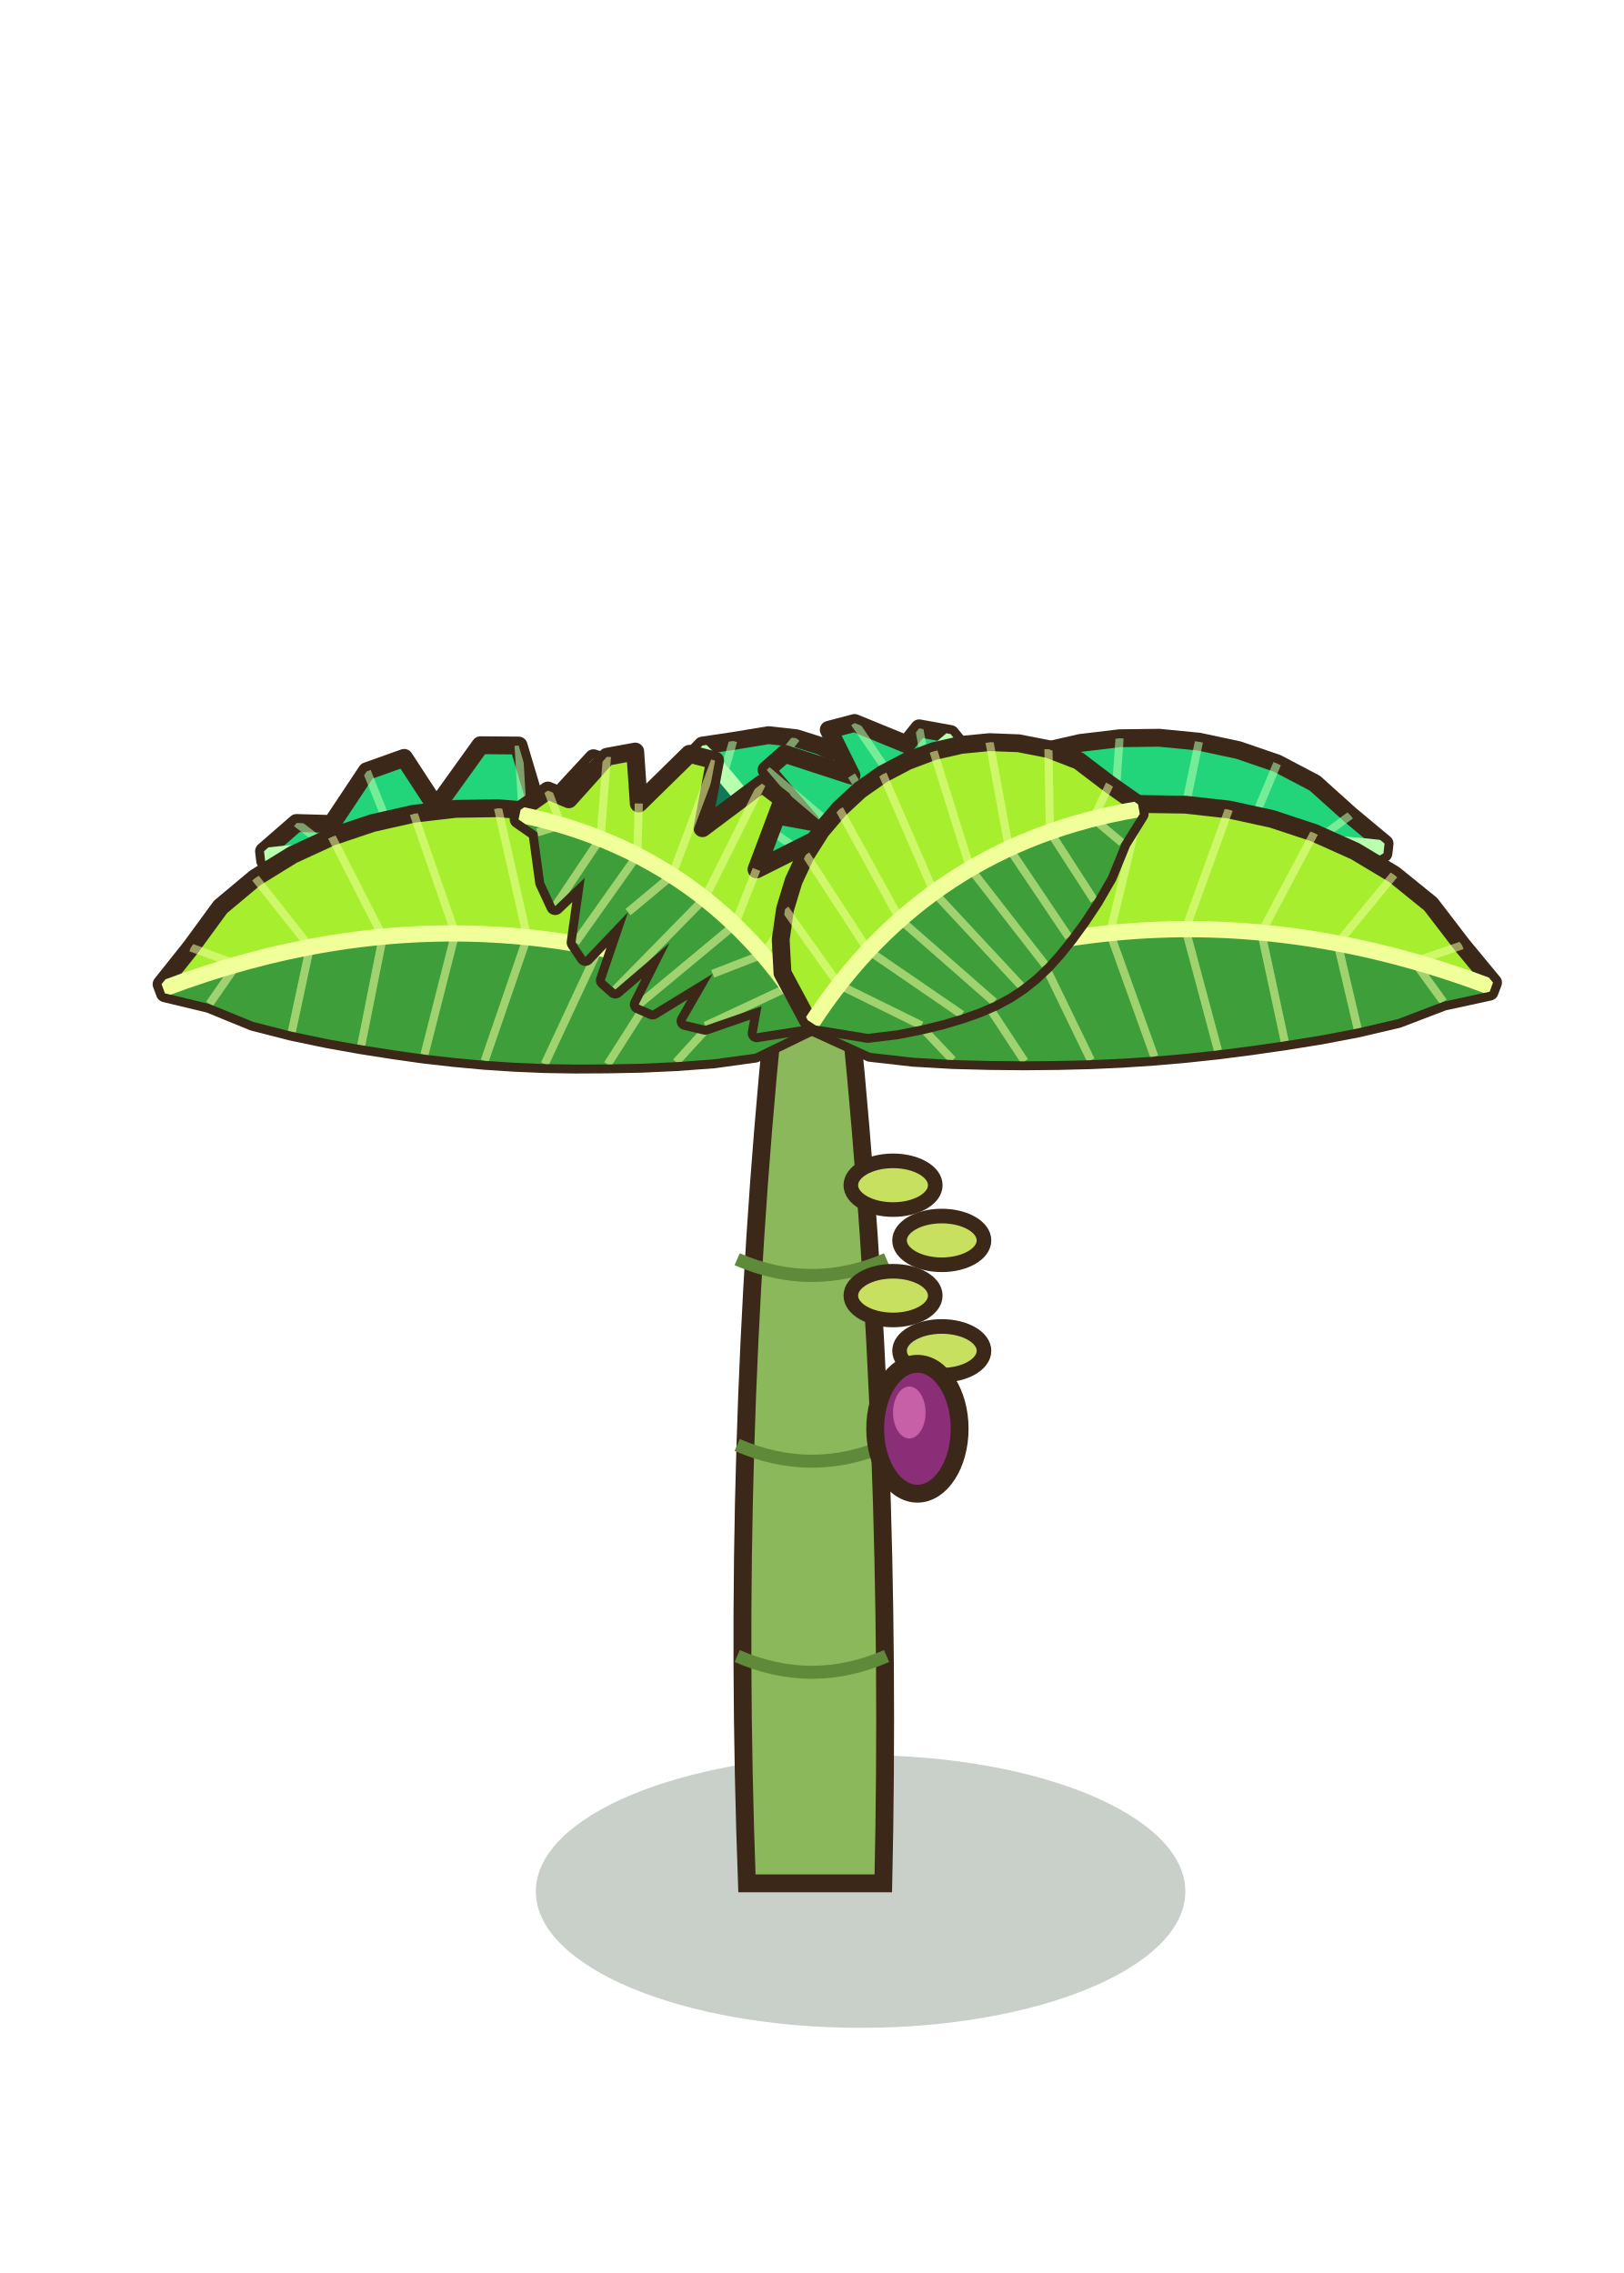
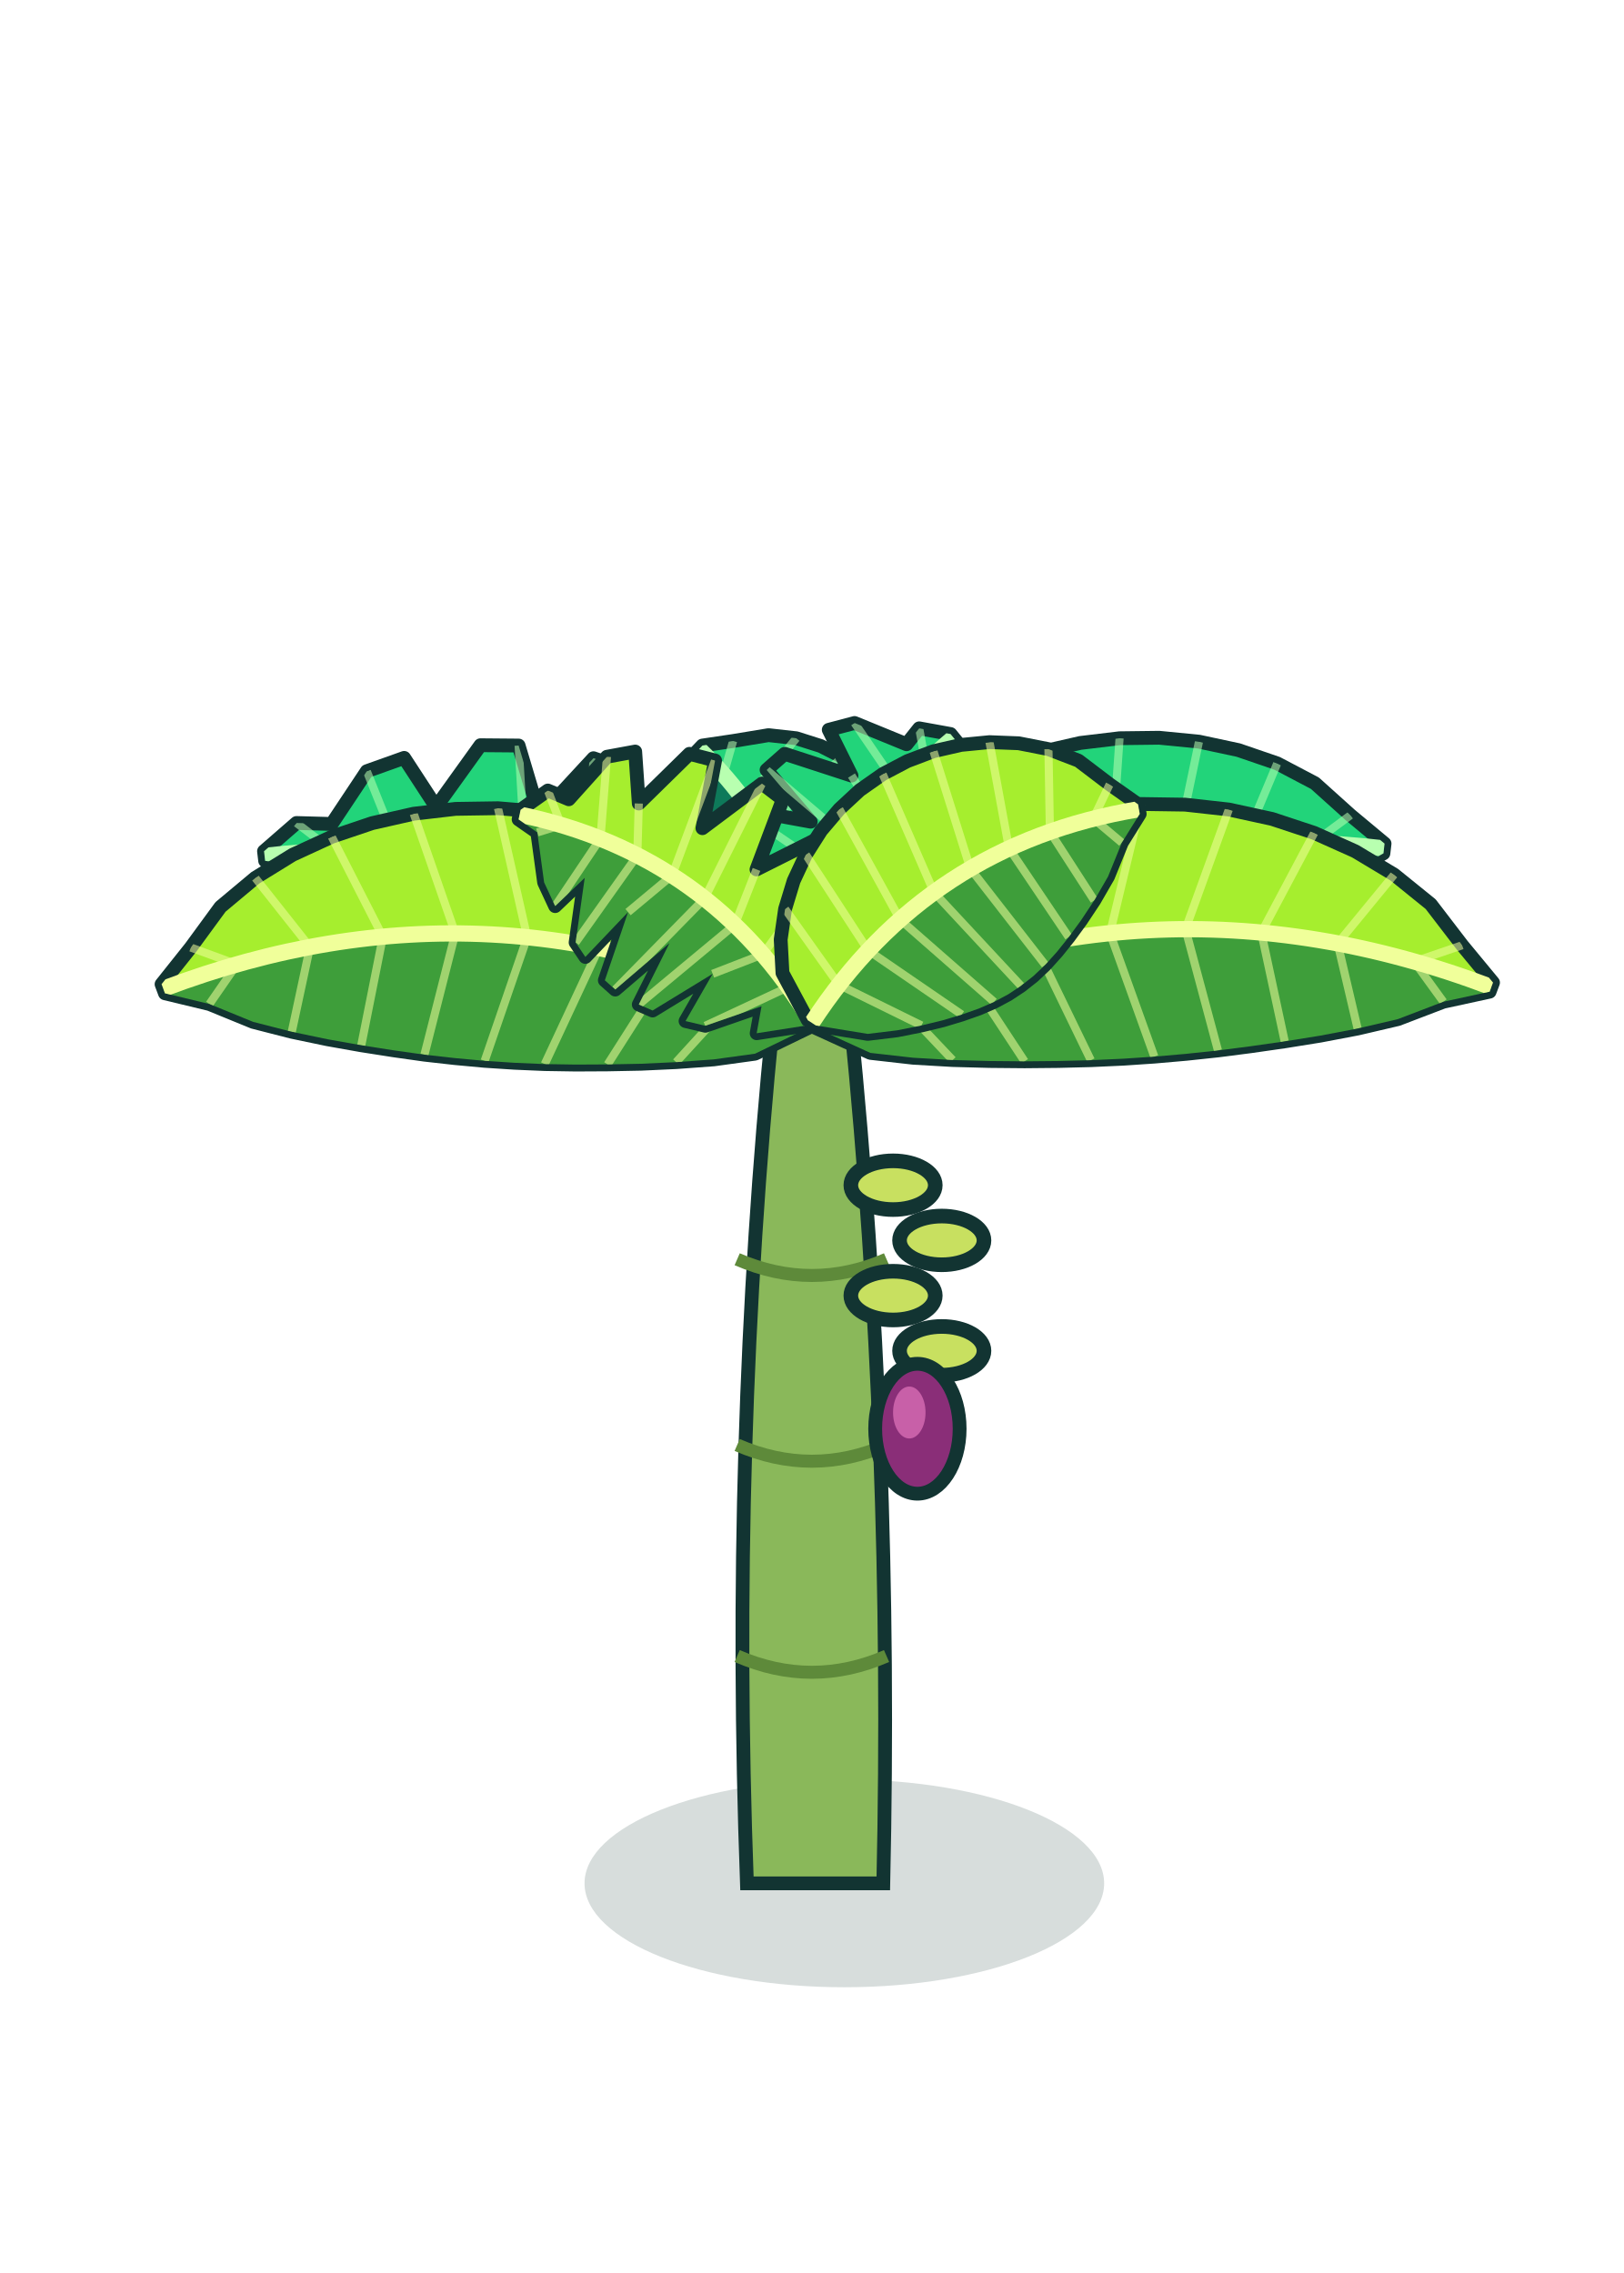
<svg xmlns="http://www.w3.org/2000/svg" width="100" height="140" viewBox="-50 -115 100 140">
-   <ellipse cx="3" cy="1.5" rx="20" ry="8.4" fill="rgba(30,60,30,0.24)" stroke="none" />
-   <path d="M-4,1 Q-5,-26 -2.4,-52 L2.4,-52 Q5,-26 4.4,1 Z" fill="#8AB85A" stroke="#3C2819" stroke-width="1.1" />
+   <ellipse cx="2" cy="1" rx="16" ry="6.4" fill="rgba(6,40,36,0.16)" stroke="none" />
+   <path d="M-4,1 Q-5,-26 -2.4,-52 L2.4,-52 Q5,-26 4.4,1 Z" fill="#8AB85A" stroke="#123432" stroke-width="0.85" />
  <path d="M-4.6,-13 q4.6,2 9.2,0" stroke="#5E8A3A" stroke-width="0.8" fill="none" />
  <path d="M-4.6,-26 q4.6,2 9.2,0" stroke="#5E8A3A" stroke-width="0.8" fill="none" />
  <path d="M-4.6,-37.44 q4.6,2 9.2,0" stroke="#5E8A3A" stroke-width="0.8" fill="none" />
-   <path d="M0.2,-52.23 L0.36,-55.88 L-0.64,-58.29 L-1.96,-60.39 L-5.26,-59.28 L-5.22,-63.9 L-7.1,-65.34 L-10.72,-62.69 L-11.24,-67.54 L-13.45,-68.3 L-16.76,-64.72 L-18.06,-69.08 L-20.41,-69.1 L-23.14,-65.3 L-25.11,-68.32 L-27.41,-67.5 L-29.57,-64.25 L-31.74,-64.31 L-33.74,-62.57 L-33.67,-61.98 L-31.53,-61.66 L-29.39,-58.92 L-27.51,-57.75 L-25.58,-59.96 L-24.1,-55.94 L-22.52,-55.2 L-20.18,-58.53 L-19.49,-53.93 L-17.99,-53.39 L-15.05,-56.94 L-14.95,-52.49 L-13.36,-52.1 L-9.91,-55.1 L-9.92,-51.44 L-8.02,-51.16 L-4.5,-52.95 L-3.63,-50.82 L-0.2,-51.77 Z" fill="#22D47A" stroke="#3C2819" stroke-width="1.1" stroke-linejoin="round" />
+   <path d="M0.2,-52.23 L0.36,-55.88 L-0.64,-58.29 L-1.96,-60.39 L-5.26,-59.28 L-5.22,-63.9 L-7.1,-65.34 L-10.72,-62.69 L-11.24,-67.54 L-13.45,-68.3 L-16.76,-64.72 L-18.06,-69.08 L-20.41,-69.1 L-23.14,-65.3 L-25.11,-68.32 L-27.41,-67.5 L-29.57,-64.25 L-31.74,-64.31 L-33.74,-62.57 L-33.67,-61.98 L-31.53,-61.66 L-29.39,-58.92 L-27.51,-57.75 L-25.58,-59.96 L-24.1,-55.94 L-22.52,-55.2 L-20.18,-58.53 L-19.49,-53.93 L-17.99,-53.39 L-15.05,-56.94 L-14.95,-52.49 L-13.36,-52.1 L-9.91,-55.1 L-9.92,-51.44 L-8.02,-51.16 L-4.5,-52.95 L-3.63,-50.82 L-0.2,-51.77 Z" fill="#22D47A" stroke="#123432" stroke-width="0.85" stroke-linejoin="round" />
  <defs>
    <clipPath id="banagrf0">
      <path d="M0.2,-52.23 L0.36,-55.88 L-0.64,-58.29 L-1.96,-60.39 L-5.26,-59.28 L-5.22,-63.9 L-7.1,-65.34 L-10.72,-62.69 L-11.24,-67.54 L-13.45,-68.3 L-16.76,-64.72 L-18.06,-69.08 L-20.41,-69.1 L-23.14,-65.3 L-25.11,-68.32 L-27.41,-67.5 L-29.57,-64.25 L-31.74,-64.31 L-33.74,-62.57 L-33.67,-61.98 L-31.53,-61.66 L-29.39,-58.92 L-27.51,-57.75 L-25.58,-59.96 L-24.1,-55.94 L-22.52,-55.2 L-20.18,-58.53 L-19.49,-53.93 L-17.99,-53.39 L-15.05,-56.94 L-14.95,-52.49 L-13.36,-52.1 L-9.91,-55.1 L-9.92,-51.44 L-8.02,-51.16 L-4.5,-52.95 L-3.63,-50.82 L-0.2,-51.77 Z" />
    </clipPath>
  </defs>
  <g clip-path="url(#banagrf0)">
    <path d="M0,-52 L-1.64,-53.35 L-3.3,-54.61 L-4.99,-55.77 L-6.71,-56.85 L-8.46,-57.83 L-10.23,-58.72 L-12.03,-59.52 L-13.86,-60.23 L-15.72,-60.85 L-17.61,-61.37 L-19.52,-61.8 L-21.47,-62.15 L-23.44,-62.4 L-25.43,-62.56 L-27.46,-62.62 L-29.51,-62.6 L-31.6,-62.48 L-33.71,-62.28 L-33.67,-61.98 L-31.53,-61.66 L-29.39,-58.92 L-27.51,-57.75 L-25.58,-59.96 L-24.1,-55.94 L-22.52,-55.2 L-20.18,-58.53 L-19.49,-53.93 L-17.99,-53.39 L-15.05,-56.94 L-14.95,-52.49 L-13.36,-52.1 L-9.91,-55.1 L-9.92,-51.44 L-8.02,-51.16 L-4.5,-52.95 L-3.63,-50.82 L-0.2,-51.77 Z" fill="#0E7A5A" />
    <path d="M-3.3,-54.61 L-1.96,-60.39 M-3.3,-54.61 L-8.02,-51.16" stroke="#B8FFB0" stroke-width="0.5" opacity="0.55" fill="none" />
    <path d="M-6.71,-56.85 L-5.22,-63.9 M-6.71,-56.85 L-9.91,-55.1" stroke="#B8FFB0" stroke-width="0.5" opacity="0.55" fill="none" />
    <path d="M-10.23,-58.72 L-10.72,-62.69 M-10.23,-58.72 L-14.95,-52.49" stroke="#B8FFB0" stroke-width="0.5" opacity="0.55" fill="none" />
    <path d="M-13.86,-60.23 L-13.45,-68.3 M-13.86,-60.23 L-17.99,-53.39" stroke="#B8FFB0" stroke-width="0.5" opacity="0.55" fill="none" />
    <path d="M-17.61,-61.37 L-18.06,-69.08 M-17.61,-61.37 L-20.18,-58.53" stroke="#B8FFB0" stroke-width="0.5" opacity="0.55" fill="none" />
    <path d="M-21.47,-62.15 L-23.14,-65.3 M-21.47,-62.15 L-24.1,-55.94" stroke="#B8FFB0" stroke-width="0.5" opacity="0.55" fill="none" />
    <path d="M-25.43,-62.56 L-27.41,-67.5 M-25.43,-62.56 L-27.51,-57.75" stroke="#B8FFB0" stroke-width="0.5" opacity="0.55" fill="none" />
    <path d="M-29.51,-62.6 L-31.74,-64.31 M-29.51,-62.6 L-31.53,-61.66" stroke="#B8FFB0" stroke-width="0.5" opacity="0.55" fill="none" />
    <path d="M0,-52 Q-14.59,-64.55 -33.71,-62.28" stroke="#B8FFB0" stroke-width="1" fill="none" stroke-linecap="round" />
  </g>
-   <path d="M-0.2,-52.23 L-0.29,-55.94 L0.79,-58.41 L2.18,-60.56 L3.8,-62.47 L5.61,-64.17 L7.57,-65.64 L9.66,-66.89 L11.87,-67.92 L14.17,-68.7 L16.53,-69.24 L18.95,-69.53 L21.39,-69.56 L23.84,-69.32 L26.27,-68.8 L28.66,-67.98 L30.98,-66.76 L33.17,-64.79 L35.27,-63.04 L35.2,-62.44 L32.89,-61.13 L30.73,-59.4 L28.76,-58.23 L26.91,-57.27 L25.17,-56.42 L23.49,-55.66 L21.87,-54.97 L20.29,-54.35 L18.71,-53.79 L17.12,-53.29 L15.5,-52.83 L13.82,-52.41 L12.07,-52.02 L10.22,-51.66 L8.25,-51.33 L6.11,-51.04 L3.71,-50.88 L0.2,-51.77 Z" fill="#22D47A" stroke="#3C2819" stroke-width="1.1" stroke-linejoin="round" />
+   <path d="M-0.2,-52.23 L-0.29,-55.94 L0.79,-58.41 L2.18,-60.56 L3.8,-62.47 L5.61,-64.17 L7.57,-65.64 L9.66,-66.89 L11.87,-67.92 L14.17,-68.7 L16.53,-69.24 L18.95,-69.53 L21.39,-69.56 L23.84,-69.32 L26.27,-68.8 L28.66,-67.98 L30.98,-66.76 L33.17,-64.79 L35.27,-63.04 L35.2,-62.44 L32.89,-61.13 L30.73,-59.4 L28.76,-58.23 L26.91,-57.27 L25.17,-56.42 L23.49,-55.66 L21.87,-54.97 L20.29,-54.35 L18.71,-53.79 L17.12,-53.29 L15.5,-52.83 L13.82,-52.41 L12.07,-52.02 L10.22,-51.66 L8.25,-51.33 L6.11,-51.04 L3.71,-50.88 L0.2,-51.77 Z" fill="#22D47A" stroke="#123432" stroke-width="0.85" stroke-linejoin="round" />
  <defs>
    <clipPath id="banagrf1">
      <path d="M-0.2,-52.23 L-0.29,-55.94 L0.79,-58.41 L2.18,-60.56 L3.8,-62.47 L5.61,-64.17 L7.57,-65.64 L9.66,-66.89 L11.87,-67.92 L14.17,-68.7 L16.53,-69.24 L18.95,-69.53 L21.39,-69.56 L23.84,-69.32 L26.27,-68.8 L28.66,-67.98 L30.98,-66.76 L33.17,-64.79 L35.27,-63.04 L35.2,-62.44 L32.89,-61.13 L30.73,-59.4 L28.76,-58.23 L26.91,-57.27 L25.17,-56.42 L23.49,-55.66 L21.87,-54.97 L20.29,-54.35 L18.71,-53.79 L17.12,-53.29 L15.5,-52.83 L13.82,-52.41 L12.07,-52.02 L10.22,-51.66 L8.25,-51.33 L6.11,-51.04 L3.71,-50.88 L0.2,-51.77 Z" />
    </clipPath>
  </defs>
  <g clip-path="url(#banagrf1)">
    <path d="M0,-52 L1.71,-53.41 L3.45,-54.72 L5.22,-55.94 L7.01,-57.07 L8.84,-58.09 L10.7,-59.03 L12.58,-59.86 L14.49,-60.6 L16.44,-61.25 L18.41,-61.8 L20.41,-62.25 L22.44,-62.61 L24.5,-62.87 L26.59,-63.04 L28.71,-63.11 L30.86,-63.08 L33.03,-62.96 L35.24,-62.74 L35.2,-62.44 L32.89,-61.13 L30.73,-59.4 L28.76,-58.23 L26.91,-57.27 L25.17,-56.42 L23.49,-55.66 L21.87,-54.97 L20.29,-54.35 L18.71,-53.79 L17.12,-53.29 L15.5,-52.83 L13.82,-52.41 L12.07,-52.02 L10.22,-51.66 L8.25,-51.33 L6.11,-51.04 L3.71,-50.88 L0.2,-51.77 Z" fill="#0E7A5A" />
    <path d="M3.45,-54.72 L2.18,-60.56 M3.45,-54.72 L8.25,-51.33" stroke="#B8FFB0" stroke-width="0.5" opacity="0.55" fill="none" />
    <path d="M7.01,-57.07 L5.61,-64.17 M7.01,-57.07 L12.07,-52.02" stroke="#B8FFB0" stroke-width="0.5" opacity="0.55" fill="none" />
    <path d="M10.7,-59.03 L9.66,-66.89 M10.7,-59.03 L15.5,-52.83" stroke="#B8FFB0" stroke-width="0.5" opacity="0.55" fill="none" />
    <path d="M14.49,-60.6 L14.17,-68.7 M14.49,-60.6 L18.71,-53.79" stroke="#B8FFB0" stroke-width="0.5" opacity="0.55" fill="none" />
    <path d="M18.41,-61.8 L18.95,-69.53 M18.41,-61.8 L21.87,-54.97" stroke="#B8FFB0" stroke-width="0.5" opacity="0.55" fill="none" />
    <path d="M22.44,-62.61 L23.84,-69.32 M22.44,-62.61 L25.17,-56.42" stroke="#B8FFB0" stroke-width="0.5" opacity="0.55" fill="none" />
    <path d="M26.59,-63.04 L28.66,-67.98 M26.59,-63.04 L28.76,-58.23" stroke="#B8FFB0" stroke-width="0.5" opacity="0.55" fill="none" />
    <path d="M30.86,-63.08 L33.17,-64.79 M30.86,-63.08 L32.89,-61.13" stroke="#B8FFB0" stroke-width="0.5" opacity="0.55" fill="none" />
    <path d="M0,-52 Q15.26,-65.12 35.24,-62.74" stroke="#B8FFB0" stroke-width="1" fill="none" stroke-linecap="round" />
  </g>
-   <path d="M-0.3,-52.01 L3.23,-53.15 L4.5,-54.45 L5.37,-55.82 L5.95,-57.22 L6.3,-58.65 L6.43,-60.08 L6.35,-61.49 L6.07,-62.86 L5.59,-64.16 L4.92,-65.39 L4.08,-66.51 L3.06,-67.51 L1.88,-68.37 L0.55,-69.05 L-0.96,-69.53 L-2.67,-69.72 L-4.85,-69.36 L-6.74,-69.08 L-7.15,-68.65 L-7.5,-66.82 L-8.21,-64.86 L-8.56,-63.43 L-8.79,-62.24 L-8.94,-61.22 L-9.02,-60.33 L-9.04,-59.55 L-8.97,-58.86 L-8.82,-58.23 L-8.58,-57.65 L-8.23,-57.08 L-7.77,-56.53 L-7.19,-55.95 L-6.48,-55.33 L-5.62,-54.65 L-4.57,-53.9 L-3.22,-53.04 L0.3,-51.99 Z" fill="#22D47A" stroke="#3C2819" stroke-width="1.1" stroke-linejoin="round" />
+   <path d="M-0.3,-52.01 L3.23,-53.15 L4.5,-54.45 L5.37,-55.82 L5.95,-57.22 L6.3,-58.65 L6.43,-60.08 L6.35,-61.49 L6.07,-62.86 L5.59,-64.16 L4.92,-65.39 L4.08,-66.51 L3.06,-67.51 L1.88,-68.37 L0.55,-69.05 L-0.96,-69.53 L-2.67,-69.72 L-4.85,-69.36 L-6.74,-69.08 L-7.15,-68.65 L-7.5,-66.82 L-8.21,-64.86 L-8.56,-63.43 L-8.79,-62.24 L-8.94,-61.22 L-9.02,-60.33 L-9.04,-59.55 L-8.97,-58.86 L-8.82,-58.23 L-8.58,-57.65 L-8.23,-57.08 L-7.77,-56.53 L-7.19,-55.95 L-6.48,-55.33 L-5.62,-54.65 L-4.57,-53.9 L-3.22,-53.04 L0.3,-51.99 Z" fill="#22D47A" stroke="#123432" stroke-width="0.85" stroke-linejoin="round" />
  <defs>
    <clipPath id="banagrf2">
      <path d="M-0.3,-52.01 L3.23,-53.15 L4.5,-54.45 L5.37,-55.82 L5.95,-57.22 L6.3,-58.65 L6.43,-60.08 L6.35,-61.49 L6.07,-62.86 L5.59,-64.16 L4.92,-65.39 L4.08,-66.51 L3.06,-67.51 L1.88,-68.37 L0.55,-69.05 L-0.96,-69.53 L-2.67,-69.72 L-4.85,-69.36 L-6.74,-69.08 L-7.15,-68.65 L-7.5,-66.82 L-8.21,-64.86 L-8.56,-63.43 L-8.79,-62.24 L-8.94,-61.22 L-9.02,-60.33 L-9.04,-59.55 L-8.97,-58.86 L-8.82,-58.23 L-8.58,-57.65 L-8.23,-57.08 L-7.77,-56.53 L-7.19,-55.95 L-6.48,-55.33 L-5.62,-54.65 L-4.57,-53.9 L-3.22,-53.04 L0.3,-51.99 Z" />
    </clipPath>
  </defs>
  <g clip-path="url(#banagrf2)">
    <path d="M0,-52 L0,-53.1 L-0.04,-54.18 L-0.13,-55.24 L-0.26,-56.28 L-0.44,-57.3 L-0.67,-58.3 L-0.94,-59.29 L-1.25,-60.25 L-1.62,-61.2 L-2.03,-62.12 L-2.48,-63.03 L-2.98,-63.92 L-3.53,-64.79 L-4.12,-65.65 L-4.76,-66.48 L-5.44,-67.29 L-6.17,-68.09 L-6.95,-68.87 L-7.15,-68.65 L-7.5,-66.82 L-8.21,-64.86 L-8.56,-63.43 L-8.79,-62.24 L-8.94,-61.22 L-9.02,-60.33 L-9.04,-59.55 L-8.97,-58.86 L-8.82,-58.23 L-8.58,-57.65 L-8.23,-57.08 L-7.77,-56.53 L-7.19,-55.95 L-6.48,-55.33 L-5.62,-54.65 L-4.57,-53.9 L-3.22,-53.04 L0.3,-51.99 Z" fill="#0E7A5A" />
    <path d="M-0.04,-54.18 L5.37,-55.82 M-0.04,-54.18 L-5.62,-54.65" stroke="#B8FFB0" stroke-width="0.5" opacity="0.55" fill="none" />
    <path d="M-0.26,-56.28 L6.3,-58.65 M-0.26,-56.28 L-7.19,-55.95" stroke="#B8FFB0" stroke-width="0.5" opacity="0.55" fill="none" />
    <path d="M-0.67,-58.3 L6.35,-61.49 M-0.67,-58.3 L-8.23,-57.08" stroke="#B8FFB0" stroke-width="0.5" opacity="0.55" fill="none" />
    <path d="M-1.25,-60.25 L5.59,-64.16 M-1.25,-60.25 L-8.82,-58.23" stroke="#B8FFB0" stroke-width="0.5" opacity="0.55" fill="none" />
    <path d="M-2.03,-62.12 L4.08,-66.51 M-2.03,-62.12 L-9.04,-59.55" stroke="#B8FFB0" stroke-width="0.5" opacity="0.55" fill="none" />
    <path d="M-2.98,-63.92 L1.88,-68.37 M-2.98,-63.92 L-8.94,-61.22" stroke="#B8FFB0" stroke-width="0.5" opacity="0.55" fill="none" />
    <path d="M-4.12,-65.65 L-0.96,-69.53 M-4.12,-65.65 L-8.56,-63.43" stroke="#B8FFB0" stroke-width="0.5" opacity="0.55" fill="none" />
    <path d="M-5.44,-67.29 L-4.85,-69.36 M-5.44,-67.29 L-7.5,-66.82" stroke="#B8FFB0" stroke-width="0.5" opacity="0.55" fill="none" />
    <path d="M0,-52 Q0.24,-61.96 -6.95,-68.87" stroke="#B8FFB0" stroke-width="1" fill="none" stroke-linecap="round" />
  </g>
-   <path d="M-0.3,-52.01 L-3.13,-53.46 L-4.3,-54.93 L-5.06,-56.43 L-2.15,-57.19 L-5.76,-59.47 L-5.76,-60.98 L-1.64,-60.96 L-5.14,-63.87 L-4.54,-65.21 L-0.07,-64.39 L-2.79,-67.58 L-1.67,-68.57 L2.44,-67.23 L1.04,-70.05 L2.63,-70.47 L5.83,-69.16 L6.61,-70.14 L8.54,-69.79 L8.92,-69.32 L8.4,-68.17 L9.59,-65.36 L9.78,-63.85 L7.44,-64.64 L9.9,-61.5 L9.88,-60.55 L6.33,-61.87 L9.64,-58.95 L9.41,-58.27 L5.18,-59.35 L8.67,-57.03 L8.15,-56.43 L3.86,-56.83 L6.74,-55.18 L5.82,-54.49 L2.23,-54.06 L3.29,-52.89 L0.3,-51.99 Z" fill="#22D47A" stroke="#3C2819" stroke-width="1.1" stroke-linejoin="round" />
+   <path d="M-0.3,-52.01 L-3.13,-53.46 L-4.3,-54.93 L-5.06,-56.43 L-2.15,-57.19 L-5.76,-59.47 L-5.76,-60.98 L-1.64,-60.96 L-5.14,-63.87 L-4.54,-65.21 L-0.07,-64.39 L-2.79,-67.58 L-1.67,-68.57 L2.44,-67.23 L1.04,-70.05 L2.63,-70.47 L5.83,-69.16 L6.61,-70.14 L8.54,-69.79 L8.92,-69.32 L8.4,-68.17 L9.59,-65.36 L9.78,-63.85 L7.44,-64.64 L9.9,-61.5 L9.88,-60.55 L6.33,-61.87 L9.64,-58.95 L9.41,-58.27 L5.18,-59.35 L8.67,-57.03 L8.15,-56.43 L3.86,-56.83 L6.74,-55.18 L5.82,-54.49 L2.23,-54.06 L3.29,-52.89 L0.3,-51.99 Z" fill="#22D47A" stroke="#123432" stroke-width="0.85" stroke-linejoin="round" />
  <defs>
    <clipPath id="banagrf3">
      <path d="M-0.3,-52.01 L-3.13,-53.46 L-4.3,-54.93 L-5.06,-56.43 L-2.15,-57.19 L-5.76,-59.47 L-5.76,-60.98 L-1.64,-60.96 L-5.14,-63.87 L-4.54,-65.21 L-0.07,-64.39 L-2.79,-67.58 L-1.67,-68.57 L2.44,-67.23 L1.04,-70.05 L2.63,-70.47 L5.83,-69.16 L6.61,-70.14 L8.54,-69.79 L8.92,-69.32 L8.4,-68.17 L9.59,-65.36 L9.78,-63.85 L7.44,-64.64 L9.9,-61.5 L9.88,-60.55 L6.33,-61.87 L9.64,-58.95 L9.41,-58.27 L5.18,-59.35 L8.67,-57.03 L8.15,-56.43 L3.86,-56.83 L6.74,-55.18 L5.82,-54.49 L2.23,-54.06 L3.29,-52.89 L0.3,-51.99 Z" />
    </clipPath>
  </defs>
  <g clip-path="url(#banagrf3)">
    <path d="M0,-52 L0.08,-53.18 L0.21,-54.33 L0.38,-55.46 L0.61,-56.57 L0.88,-57.65 L1.19,-58.71 L1.56,-59.74 L1.97,-60.75 L2.44,-61.74 L2.94,-62.7 L3.5,-63.64 L4.11,-64.56 L4.76,-65.45 L5.46,-66.32 L6.2,-67.16 L7,-67.98 L7.84,-68.78 L8.73,-69.56 L8.92,-69.32 L8.4,-68.17 L9.59,-65.36 L9.78,-63.85 L7.44,-64.64 L9.9,-61.5 L9.88,-60.55 L6.33,-61.87 L9.64,-58.95 L9.41,-58.27 L5.18,-59.35 L8.67,-57.03 L8.15,-56.43 L3.86,-56.83 L6.74,-55.18 L5.82,-54.49 L2.23,-54.06 L3.29,-52.89 L0.3,-51.99 Z" fill="#0E7A5A" />
    <path d="M0.21,-54.33 L-5.06,-56.43 M0.21,-54.33 L5.82,-54.49" stroke="#B8FFB0" stroke-width="0.5" opacity="0.55" fill="none" />
    <path d="M0.61,-56.57 L-5.76,-59.47 M0.61,-56.57 L3.86,-56.83" stroke="#B8FFB0" stroke-width="0.5" opacity="0.55" fill="none" />
    <path d="M1.19,-58.71 L-1.64,-60.96 M1.19,-58.71 L8.67,-57.03" stroke="#B8FFB0" stroke-width="0.5" opacity="0.55" fill="none" />
    <path d="M1.97,-60.75 L-4.54,-65.21 M1.97,-60.75 L9.41,-58.27" stroke="#B8FFB0" stroke-width="0.5" opacity="0.55" fill="none" />
    <path d="M2.94,-62.7 L-2.79,-67.58 M2.94,-62.7 L6.33,-61.87" stroke="#B8FFB0" stroke-width="0.5" opacity="0.55" fill="none" />
    <path d="M4.11,-64.56 L2.44,-67.23 M4.11,-64.56 L9.9,-61.5" stroke="#B8FFB0" stroke-width="0.5" opacity="0.55" fill="none" />
    <path d="M5.46,-66.32 L2.63,-70.47 M5.46,-66.32 L9.78,-63.85" stroke="#B8FFB0" stroke-width="0.5" opacity="0.55" fill="none" />
    <path d="M7,-67.98 L6.61,-70.14 M7,-67.98 L8.4,-68.17" stroke="#B8FFB0" stroke-width="0.5" opacity="0.55" fill="none" />
    <path d="M0,-52 Q0.5,-62.7 8.73,-69.56" stroke="#B8FFB0" stroke-width="1" fill="none" stroke-linecap="round" />
  </g>
-   <ellipse cx="5" cy="-42" rx="2.6" ry="1.5" fill="#C8E060" stroke="#3C2819" stroke-width="0.9" stroke-linejoin="round" stroke-linecap="round" />
-   <ellipse cx="8" cy="-38.6" rx="2.6" ry="1.5" fill="#C8E060" stroke="#3C2819" stroke-width="0.9" stroke-linejoin="round" stroke-linecap="round" />
-   <ellipse cx="5" cy="-35.2" rx="2.6" ry="1.5" fill="#C8E060" stroke="#3C2819" stroke-width="0.9" stroke-linejoin="round" stroke-linecap="round" />
-   <ellipse cx="8" cy="-31.8" rx="2.6" ry="1.5" fill="#C8E060" stroke="#3C2819" stroke-width="0.9" stroke-linejoin="round" stroke-linecap="round" />
-   <ellipse cx="6.5" cy="-27" rx="2.6" ry="4" fill="#8A2E78" stroke="#3C2819" stroke-width="1.1" stroke-linejoin="round" stroke-linecap="round" />
+   <ellipse cx="5" cy="-42" rx="2.6" ry="1.5" fill="#C8E060" stroke="#123432" stroke-width="0.9" />
+   <ellipse cx="8" cy="-38.6" rx="2.6" ry="1.5" fill="#C8E060" stroke="#123432" stroke-width="0.9" />
+   <ellipse cx="5" cy="-35.2" rx="2.6" ry="1.5" fill="#C8E060" stroke="#123432" stroke-width="0.9" />
+   <ellipse cx="8" cy="-31.8" rx="2.6" ry="1.5" fill="#C8E060" stroke="#123432" stroke-width="0.9" />
+   <ellipse cx="6.5" cy="-27" rx="2.6" ry="4" fill="#8A2E78" stroke="#123432" stroke-width="0.85" />
  <ellipse cx="6" cy="-28" rx="1" ry="1.6" fill="#C860A8" stroke="none" />
-   <path d="M0.14,-52.27 L-0.84,-55.98 L-2.65,-58.18 L-4.7,-60 L-6.91,-61.52 L-9.24,-62.78 L-11.67,-63.78 L-14.18,-64.52 L-16.74,-65 L-19.33,-65.22 L-21.94,-65.18 L-24.52,-64.88 L-27.08,-64.3 L-29.57,-63.46 L-31.98,-62.35 L-34.28,-60.93 L-36.42,-59.14 L-38.25,-56.64 L-40.05,-54.38 L-39.84,-53.82 L-37.1,-53.16 L-34.41,-52.06 L-32.03,-51.45 L-29.83,-50.99 L-27.75,-50.62 L-25.77,-50.31 L-23.86,-50.04 L-21.99,-49.83 L-20.15,-49.66 L-18.31,-49.54 L-16.45,-49.46 L-14.55,-49.43 L-12.58,-49.44 L-10.53,-49.48 L-8.36,-49.58 L-6.04,-49.75 L-3.5,-50.1 L-0.14,-51.73 Z" fill="#A6EE2E" stroke="#3C2819" stroke-width="1.1" stroke-linejoin="round" />
+   <path d="M0.14,-52.27 L-0.84,-55.98 L-2.65,-58.18 L-4.7,-60 L-6.91,-61.52 L-9.24,-62.78 L-11.67,-63.78 L-14.18,-64.52 L-16.74,-65 L-19.33,-65.22 L-21.94,-65.18 L-24.52,-64.88 L-27.08,-64.3 L-29.57,-63.46 L-31.98,-62.35 L-34.28,-60.93 L-36.42,-59.14 L-38.25,-56.64 L-40.05,-54.38 L-39.84,-53.82 L-37.1,-53.16 L-34.41,-52.06 L-32.03,-51.45 L-29.83,-50.99 L-27.75,-50.62 L-25.77,-50.31 L-23.86,-50.04 L-21.99,-49.83 L-20.15,-49.66 L-18.31,-49.54 L-16.45,-49.46 L-14.55,-49.43 L-12.58,-49.44 L-10.53,-49.48 L-8.36,-49.58 L-6.04,-49.75 L-3.5,-50.1 L-0.14,-51.73 Z" fill="#A6EE2E" stroke="#123432" stroke-width="0.85" stroke-linejoin="round" />
  <defs>
    <clipPath id="banagrf4">
      <path d="M0.14,-52.27 L-0.84,-55.98 L-2.65,-58.18 L-4.7,-60 L-6.91,-61.52 L-9.24,-62.78 L-11.67,-63.78 L-14.18,-64.52 L-16.74,-65 L-19.33,-65.22 L-21.94,-65.18 L-24.52,-64.88 L-27.08,-64.3 L-29.57,-63.46 L-31.98,-62.35 L-34.28,-60.93 L-36.42,-59.14 L-38.25,-56.64 L-40.05,-54.38 L-39.84,-53.82 L-37.1,-53.16 L-34.41,-52.06 L-32.03,-51.45 L-29.83,-50.99 L-27.75,-50.62 L-25.77,-50.31 L-23.86,-50.04 L-21.99,-49.83 L-20.15,-49.66 L-18.31,-49.54 L-16.45,-49.46 L-14.55,-49.43 L-12.58,-49.44 L-10.53,-49.48 L-8.36,-49.58 L-6.04,-49.75 L-3.5,-50.1 L-0.14,-51.73 Z" />
    </clipPath>
  </defs>
  <g clip-path="url(#banagrf4)">
    <path d="M0,-52 L-2.17,-53.04 L-4.35,-53.97 L-6.53,-54.79 L-8.72,-55.5 L-10.91,-56.11 L-13.11,-56.61 L-15.31,-56.99 L-17.53,-57.27 L-19.74,-57.44 L-21.96,-57.51 L-24.19,-57.46 L-26.42,-57.3 L-28.66,-57.04 L-30.91,-56.67 L-33.16,-56.19 L-35.41,-55.6 L-37.68,-54.9 L-39.94,-54.1 L-39.84,-53.82 L-37.1,-53.16 L-34.41,-52.06 L-32.03,-51.45 L-29.83,-50.99 L-27.75,-50.62 L-25.77,-50.31 L-23.86,-50.04 L-21.99,-49.83 L-20.15,-49.66 L-18.31,-49.54 L-16.45,-49.46 L-14.55,-49.43 L-12.58,-49.44 L-10.53,-49.48 L-8.36,-49.58 L-6.04,-49.75 L-3.5,-50.1 L-0.14,-51.73 Z" fill="#3E9E3A" />
    <path d="M-4.35,-53.97 L-4.7,-60 M-4.35,-53.97 L-8.36,-49.58" stroke="#F0FF9A" stroke-width="0.5" opacity="0.55" fill="none" />
    <path d="M-8.72,-55.5 L-9.24,-62.78 M-8.72,-55.5 L-12.58,-49.44" stroke="#F0FF9A" stroke-width="0.5" opacity="0.55" fill="none" />
    <path d="M-13.11,-56.61 L-14.18,-64.52 M-13.11,-56.61 L-16.45,-49.46" stroke="#F0FF9A" stroke-width="0.5" opacity="0.55" fill="none" />
    <path d="M-17.53,-57.27 L-19.33,-65.22 M-17.53,-57.27 L-20.15,-49.66" stroke="#F0FF9A" stroke-width="0.5" opacity="0.55" fill="none" />
    <path d="M-21.96,-57.51 L-24.52,-64.88 M-21.96,-57.51 L-23.86,-50.04" stroke="#F0FF9A" stroke-width="0.5" opacity="0.55" fill="none" />
    <path d="M-26.42,-57.3 L-29.57,-63.46 M-26.42,-57.3 L-27.75,-50.62" stroke="#F0FF9A" stroke-width="0.5" opacity="0.55" fill="none" />
    <path d="M-30.91,-56.67 L-34.28,-60.93 M-30.91,-56.67 L-32.03,-51.45" stroke="#F0FF9A" stroke-width="0.5" opacity="0.55" fill="none" />
    <path d="M-35.41,-55.6 L-38.25,-56.64 M-35.41,-55.6 L-37.1,-53.16" stroke="#F0FF9A" stroke-width="0.5" opacity="0.55" fill="none" />
    <path d="M0,-52 Q-19.51,-61.84 -39.94,-54.1" stroke="#F0FF9A" stroke-width="1" fill="none" stroke-linecap="round" />
  </g>
-   <path d="M-0.14,-52.27 L0.94,-56.03 L2.86,-58.28 L5.01,-60.13 L7.32,-61.69 L9.76,-62.98 L12.29,-64 L14.91,-64.76 L17.57,-65.25 L20.27,-65.48 L22.98,-65.44 L25.68,-65.14 L28.34,-64.56 L30.94,-63.7 L33.46,-62.57 L35.86,-61.13 L38.11,-59.31 L40.05,-56.78 L41.95,-54.48 L41.74,-53.92 L38.89,-53.3 L36.09,-52.23 L33.61,-51.65 L31.3,-51.21 L29.12,-50.86 L27.03,-50.56 L25.01,-50.3 L23.04,-50.09 L21.09,-49.92 L19.15,-49.79 L17.18,-49.7 L15.17,-49.65 L13.1,-49.63 L10.94,-49.65 L8.67,-49.71 L6.25,-49.85 L3.6,-50.15 L0.14,-51.73 Z" fill="#A6EE2E" stroke="#3C2819" stroke-width="1.1" stroke-linejoin="round" />
+   <path d="M-0.14,-52.27 L0.94,-56.03 L2.86,-58.28 L5.01,-60.13 L7.32,-61.69 L9.76,-62.98 L12.29,-64 L14.91,-64.76 L17.57,-65.25 L20.27,-65.48 L22.98,-65.44 L25.68,-65.14 L28.34,-64.56 L30.94,-63.7 L33.46,-62.57 L35.86,-61.13 L38.11,-59.31 L40.05,-56.78 L41.95,-54.48 L41.74,-53.92 L38.89,-53.3 L36.09,-52.23 L33.61,-51.65 L31.3,-51.21 L29.12,-50.86 L27.03,-50.56 L25.01,-50.3 L23.04,-50.09 L21.09,-49.92 L19.15,-49.79 L17.18,-49.7 L15.17,-49.65 L13.1,-49.63 L10.94,-49.65 L8.67,-49.71 L6.25,-49.85 L3.6,-50.15 L0.14,-51.73 Z" fill="#A6EE2E" stroke="#123432" stroke-width="0.85" stroke-linejoin="round" />
  <defs>
    <clipPath id="banagrf5">
      <path d="M-0.14,-52.27 L0.94,-56.03 L2.86,-58.28 L5.01,-60.13 L7.32,-61.69 L9.76,-62.98 L12.29,-64 L14.91,-64.76 L17.57,-65.25 L20.27,-65.48 L22.98,-65.44 L25.68,-65.14 L28.34,-64.56 L30.94,-63.7 L33.46,-62.57 L35.86,-61.13 L38.11,-59.31 L40.05,-56.78 L41.95,-54.48 L41.74,-53.92 L38.89,-53.3 L36.09,-52.23 L33.61,-51.65 L31.3,-51.21 L29.12,-50.86 L27.03,-50.56 L25.01,-50.3 L23.04,-50.09 L21.09,-49.92 L19.15,-49.79 L17.18,-49.7 L15.17,-49.65 L13.1,-49.63 L10.94,-49.65 L8.67,-49.71 L6.25,-49.85 L3.6,-50.15 L0.14,-51.73 Z" />
    </clipPath>
  </defs>
  <g clip-path="url(#banagrf5)">
    <path d="M0,-52 L2.27,-53.09 L4.55,-54.06 L6.84,-54.92 L9.13,-55.67 L11.43,-56.3 L13.73,-56.82 L16.04,-57.23 L18.36,-57.52 L20.68,-57.7 L23.01,-57.77 L25.34,-57.72 L27.68,-57.56 L30.03,-57.28 L32.38,-56.89 L34.74,-56.39 L37.1,-55.77 L39.47,-55.04 L41.85,-54.2 L41.74,-53.92 L38.89,-53.3 L36.09,-52.23 L33.61,-51.65 L31.3,-51.21 L29.12,-50.86 L27.03,-50.56 L25.01,-50.3 L23.04,-50.09 L21.09,-49.92 L19.15,-49.79 L17.18,-49.7 L15.17,-49.65 L13.1,-49.63 L10.94,-49.65 L8.67,-49.71 L6.25,-49.85 L3.6,-50.15 L0.14,-51.73 Z" fill="#3E9E3A" />
    <path d="M4.55,-54.06 L5.01,-60.13 M4.55,-54.06 L8.67,-49.71" stroke="#F0FF9A" stroke-width="0.5" opacity="0.55" fill="none" />
    <path d="M9.13,-55.67 L9.76,-62.98 M9.13,-55.67 L13.1,-49.63" stroke="#F0FF9A" stroke-width="0.5" opacity="0.55" fill="none" />
    <path d="M13.73,-56.82 L14.91,-64.76 M13.73,-56.82 L17.18,-49.7" stroke="#F0FF9A" stroke-width="0.5" opacity="0.55" fill="none" />
    <path d="M18.36,-57.52 L20.27,-65.48 M18.36,-57.52 L21.09,-49.92" stroke="#F0FF9A" stroke-width="0.5" opacity="0.55" fill="none" />
    <path d="M23.01,-57.77 L25.68,-65.14 M23.01,-57.77 L25.01,-50.3" stroke="#F0FF9A" stroke-width="0.5" opacity="0.55" fill="none" />
    <path d="M27.68,-57.56 L30.94,-63.7 M27.68,-57.56 L29.12,-50.86" stroke="#F0FF9A" stroke-width="0.5" opacity="0.55" fill="none" />
    <path d="M32.38,-56.89 L35.86,-61.13 M32.38,-56.89 L33.61,-51.65" stroke="#F0FF9A" stroke-width="0.5" opacity="0.55" fill="none" />
    <path d="M37.1,-55.77 L40.05,-56.78 M37.1,-55.77 L38.89,-53.3" stroke="#F0FF9A" stroke-width="0.5" opacity="0.55" fill="none" />
    <path d="M0,-52 Q20.44,-62.31 41.85,-54.2" stroke="#F0FF9A" stroke-width="1" fill="none" stroke-linecap="round" />
  </g>
-   <path d="M0.26,-52.15 L2,-54.89 L2.25,-56.85 L2.13,-58.65 L-0.88,-58.07 L1.13,-61.88 L0.32,-63.32 L-3.41,-61.45 L-1.79,-65.76 L-3.07,-66.74 L-6.74,-63.99 L-5.96,-68.16 L-7.54,-68.57 L-10.66,-65.51 L-10.88,-68.71 L-12.62,-68.39 L-14.97,-65.77 L-16.26,-66.31 L-17.94,-65.12 L-18.06,-64.53 L-16.91,-63.73 L-16.49,-60.65 L-15.81,-59.19 L-13.99,-60.93 L-14.55,-56.95 L-13.95,-56.06 L-11.32,-58.82 L-12.75,-54.62 L-12.11,-54.05 L-8.77,-56.91 L-10.66,-53.13 L-9.81,-52.76 L-6.11,-55.02 L-7.78,-52.11 L-6.56,-51.82 L-3.1,-53.02 L-3.4,-51.36 L-0.26,-51.85 Z" fill="#A6EE2E" stroke="#3C2819" stroke-width="1.1" stroke-linejoin="round" />
+   <path d="M0.26,-52.15 L2,-54.89 L2.25,-56.85 L2.13,-58.65 L-0.88,-58.07 L1.13,-61.88 L0.32,-63.32 L-3.41,-61.45 L-1.79,-65.76 L-3.07,-66.74 L-6.74,-63.99 L-5.96,-68.16 L-7.54,-68.57 L-10.66,-65.51 L-10.88,-68.71 L-12.62,-68.39 L-14.97,-65.77 L-16.26,-66.31 L-17.94,-65.12 L-18.06,-64.53 L-16.91,-63.73 L-16.49,-60.65 L-15.81,-59.19 L-13.99,-60.93 L-14.55,-56.95 L-13.95,-56.06 L-11.32,-58.82 L-12.75,-54.62 L-12.11,-54.05 L-8.77,-56.91 L-10.66,-53.13 L-9.81,-52.76 L-6.11,-55.02 L-7.78,-52.11 L-6.56,-51.82 L-3.1,-53.02 L-3.4,-51.36 L-0.26,-51.85 Z" fill="#A6EE2E" stroke="#123432" stroke-width="0.85" stroke-linejoin="round" />
  <defs>
    <clipPath id="banagrf6">
      <path d="M0.26,-52.15 L2,-54.89 L2.25,-56.85 L2.13,-58.65 L-0.88,-58.07 L1.13,-61.88 L0.32,-63.32 L-3.41,-61.45 L-1.79,-65.76 L-3.07,-66.74 L-6.74,-63.99 L-5.96,-68.16 L-7.54,-68.57 L-10.66,-65.51 L-10.88,-68.71 L-12.62,-68.39 L-14.97,-65.77 L-16.26,-66.31 L-17.94,-65.12 L-18.06,-64.53 L-16.91,-63.73 L-16.49,-60.65 L-15.81,-59.19 L-13.99,-60.93 L-14.55,-56.95 L-13.95,-56.06 L-11.32,-58.82 L-12.75,-54.62 L-12.11,-54.05 L-8.77,-56.91 L-10.66,-53.13 L-9.81,-52.76 L-6.11,-55.02 L-7.78,-52.11 L-6.56,-51.82 L-3.1,-53.02 L-3.4,-51.36 L-0.26,-51.85 Z" />
    </clipPath>
  </defs>
  <g clip-path="url(#banagrf6)">
    <path d="M0,-52 L-0.7,-53.13 L-1.44,-54.21 L-2.22,-55.24 L-3.02,-56.22 L-3.87,-57.15 L-4.75,-58.04 L-5.66,-58.87 L-6.61,-59.66 L-7.59,-60.39 L-8.61,-61.08 L-9.66,-61.72 L-10.75,-62.31 L-11.87,-62.85 L-13.02,-63.35 L-14.22,-63.79 L-15.44,-64.18 L-16.7,-64.53 L-18,-64.83 L-18.06,-64.53 L-16.91,-63.73 L-16.49,-60.65 L-15.81,-59.19 L-13.99,-60.93 L-14.55,-56.95 L-13.95,-56.06 L-11.32,-58.82 L-12.75,-54.62 L-12.11,-54.05 L-8.77,-56.91 L-10.66,-53.13 L-9.81,-52.76 L-6.11,-55.02 L-7.78,-52.11 L-6.56,-51.82 L-3.1,-53.02 L-3.4,-51.36 L-0.26,-51.85 Z" fill="#3E9E3A" />
    <path d="M-1.44,-54.21 L2.13,-58.65 M-1.44,-54.21 L-6.56,-51.82" stroke="#F0FF9A" stroke-width="0.5" opacity="0.55" fill="none" />
    <path d="M-3.02,-56.22 L1.13,-61.88 M-3.02,-56.22 L-6.11,-55.02" stroke="#F0FF9A" stroke-width="0.5" opacity="0.55" fill="none" />
    <path d="M-4.75,-58.04 L-3.41,-61.45 M-4.75,-58.04 L-10.66,-53.13" stroke="#F0FF9A" stroke-width="0.5" opacity="0.55" fill="none" />
    <path d="M-6.61,-59.66 L-3.07,-66.74 M-6.61,-59.66 L-12.11,-54.05" stroke="#F0FF9A" stroke-width="0.5" opacity="0.55" fill="none" />
    <path d="M-8.61,-61.08 L-5.96,-68.16 M-8.61,-61.08 L-11.32,-58.82" stroke="#F0FF9A" stroke-width="0.5" opacity="0.55" fill="none" />
    <path d="M-10.75,-62.31 L-10.66,-65.51 M-10.75,-62.31 L-14.55,-56.95" stroke="#F0FF9A" stroke-width="0.5" opacity="0.55" fill="none" />
    <path d="M-13.02,-63.35 L-12.62,-68.39 M-13.02,-63.35 L-15.81,-59.19" stroke="#F0FF9A" stroke-width="0.5" opacity="0.55" fill="none" />
    <path d="M-15.44,-64.18 L-16.26,-66.31 M-15.44,-64.18 L-16.91,-63.73" stroke="#F0FF9A" stroke-width="0.5" opacity="0.55" fill="none" />
    <path d="M0,-52 Q-6.18,-62.37 -18,-64.83" stroke="#F0FF9A" stroke-width="1" fill="none" stroke-linecap="round" />
  </g>
-   <path d="M-0.25,-52.16 L-1.81,-55.07 L-1.92,-57.13 L-1.65,-59.01 L-1.12,-60.75 L-0.37,-62.36 L0.57,-63.84 L1.69,-65.16 L2.95,-66.33 L4.36,-67.32 L5.88,-68.12 L7.49,-68.73 L9.19,-69.12 L10.94,-69.29 L12.74,-69.22 L14.57,-68.86 L16.42,-68.15 L18.34,-66.69 L20.09,-65.46 L20.19,-64.87 L19.09,-63.1 L18.24,-61.01 L17.39,-59.54 L16.58,-58.32 L15.82,-57.28 L15.09,-56.37 L14.37,-55.57 L13.64,-54.88 L12.88,-54.28 L12.08,-53.75 L11.22,-53.29 L10.28,-52.88 L9.23,-52.51 L8.07,-52.16 L6.75,-51.84 L5.25,-51.54 L3.44,-51.32 L0.25,-51.84 Z" fill="#A6EE2E" stroke="#3C2819" stroke-width="1.1" stroke-linejoin="round" />
+   <path d="M-0.25,-52.16 L-1.81,-55.07 L-1.92,-57.13 L-1.65,-59.01 L-1.12,-60.75 L-0.37,-62.36 L0.57,-63.84 L1.69,-65.16 L2.95,-66.33 L4.36,-67.32 L5.88,-68.12 L7.49,-68.73 L9.19,-69.12 L10.94,-69.29 L12.74,-69.22 L14.57,-68.86 L16.42,-68.15 L18.34,-66.69 L20.09,-65.46 L20.19,-64.87 L19.09,-63.1 L18.24,-61.01 L17.39,-59.54 L16.58,-58.32 L15.82,-57.28 L15.09,-56.37 L14.37,-55.57 L13.64,-54.88 L12.88,-54.28 L12.08,-53.75 L11.22,-53.29 L10.28,-52.88 L9.23,-52.51 L8.07,-52.16 L6.75,-51.84 L5.25,-51.54 L3.44,-51.32 L0.25,-51.84 Z" fill="#A6EE2E" stroke="#123432" stroke-width="0.85" stroke-linejoin="round" />
  <defs>
    <clipPath id="banagrf7">
      <path d="M-0.25,-52.16 L-1.81,-55.07 L-1.92,-57.13 L-1.65,-59.01 L-1.12,-60.75 L-0.37,-62.36 L0.57,-63.84 L1.69,-65.16 L2.95,-66.33 L4.36,-67.32 L5.88,-68.12 L7.49,-68.73 L9.19,-69.12 L10.94,-69.29 L12.74,-69.22 L14.57,-68.86 L16.42,-68.15 L18.34,-66.69 L20.09,-65.46 L20.19,-64.87 L19.09,-63.1 L18.24,-61.01 L17.39,-59.54 L16.58,-58.32 L15.82,-57.28 L15.09,-56.37 L14.37,-55.57 L13.64,-54.88 L12.88,-54.28 L12.08,-53.75 L11.22,-53.29 L10.28,-52.88 L9.23,-52.51 L8.07,-52.16 L6.75,-51.84 L5.25,-51.54 L3.44,-51.32 L0.25,-51.84 Z" />
    </clipPath>
  </defs>
  <g clip-path="url(#banagrf7)">
    <path d="M0,-52 L0.81,-53.2 L1.67,-54.34 L2.55,-55.42 L3.47,-56.46 L4.43,-57.43 L5.43,-58.36 L6.45,-59.23 L7.52,-60.04 L8.62,-60.8 L9.76,-61.5 L10.93,-62.15 L12.14,-62.75 L13.38,-63.29 L14.66,-63.77 L15.98,-64.2 L17.33,-64.58 L18.71,-64.9 L20.14,-65.16 L20.19,-64.87 L19.09,-63.1 L18.24,-61.01 L17.39,-59.54 L16.58,-58.32 L15.82,-57.28 L15.09,-56.37 L14.37,-55.57 L13.64,-54.88 L12.88,-54.28 L12.08,-53.75 L11.22,-53.29 L10.28,-52.88 L9.23,-52.51 L8.07,-52.16 L6.75,-51.84 L5.25,-51.54 L3.44,-51.32 L0.25,-51.84 Z" fill="#3E9E3A" />
    <path d="M1.67,-54.34 L-1.65,-59.01 M1.67,-54.34 L6.75,-51.84" stroke="#F0FF9A" stroke-width="0.5" opacity="0.55" fill="none" />
    <path d="M3.47,-56.46 L-0.37,-62.36 M3.47,-56.46 L9.23,-52.51" stroke="#F0FF9A" stroke-width="0.5" opacity="0.55" fill="none" />
    <path d="M5.43,-58.36 L1.69,-65.16 M5.43,-58.36 L11.22,-53.29" stroke="#F0FF9A" stroke-width="0.5" opacity="0.55" fill="none" />
    <path d="M7.52,-60.04 L4.36,-67.32 M7.52,-60.04 L12.88,-54.28" stroke="#F0FF9A" stroke-width="0.5" opacity="0.55" fill="none" />
    <path d="M9.76,-61.5 L7.49,-68.73 M9.76,-61.5 L14.37,-55.57" stroke="#F0FF9A" stroke-width="0.5" opacity="0.55" fill="none" />
    <path d="M12.14,-62.75 L10.94,-69.29 M12.14,-62.75 L15.82,-57.28" stroke="#F0FF9A" stroke-width="0.5" opacity="0.55" fill="none" />
    <path d="M14.66,-63.77 L14.57,-68.86 M14.66,-63.77 L17.39,-59.54" stroke="#F0FF9A" stroke-width="0.5" opacity="0.55" fill="none" />
    <path d="M17.33,-64.58 L18.34,-66.69 M17.33,-64.58 L19.09,-63.1" stroke="#F0FF9A" stroke-width="0.5" opacity="0.55" fill="none" />
    <path d="M0,-52 Q7.17,-63.01 20.14,-65.16" stroke="#F0FF9A" stroke-width="1" fill="none" stroke-linecap="round" />
  </g>
</svg>
